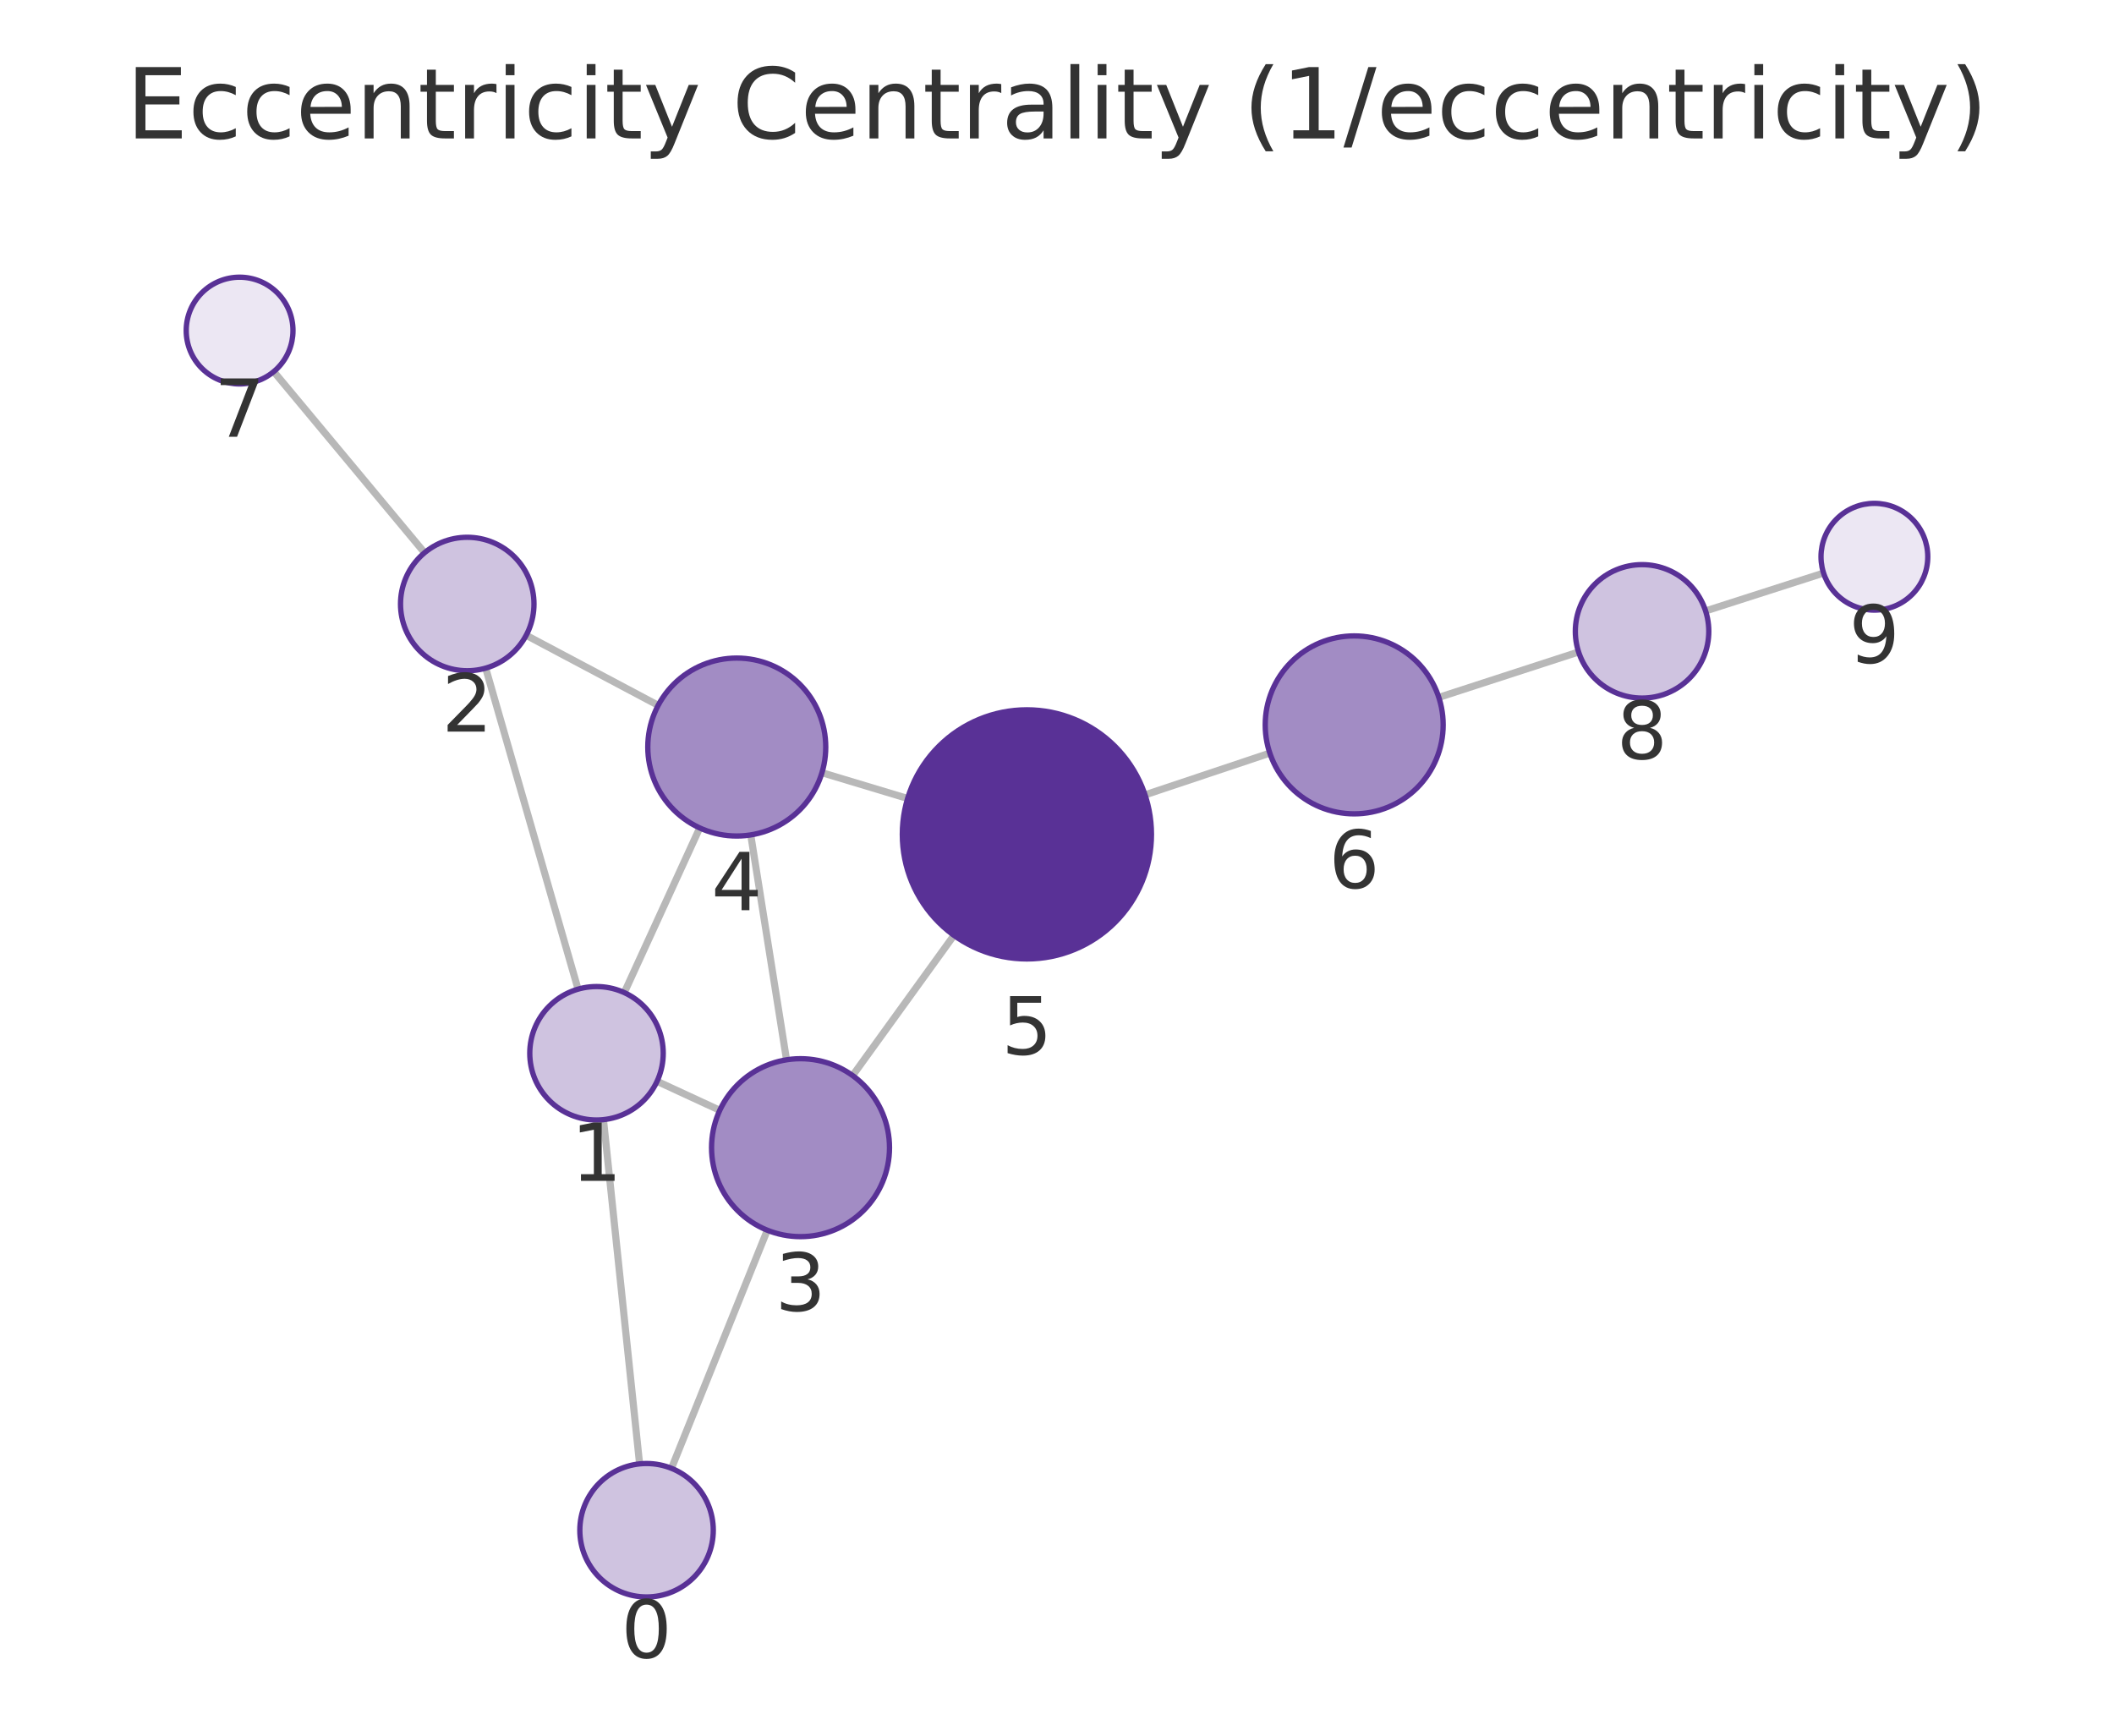
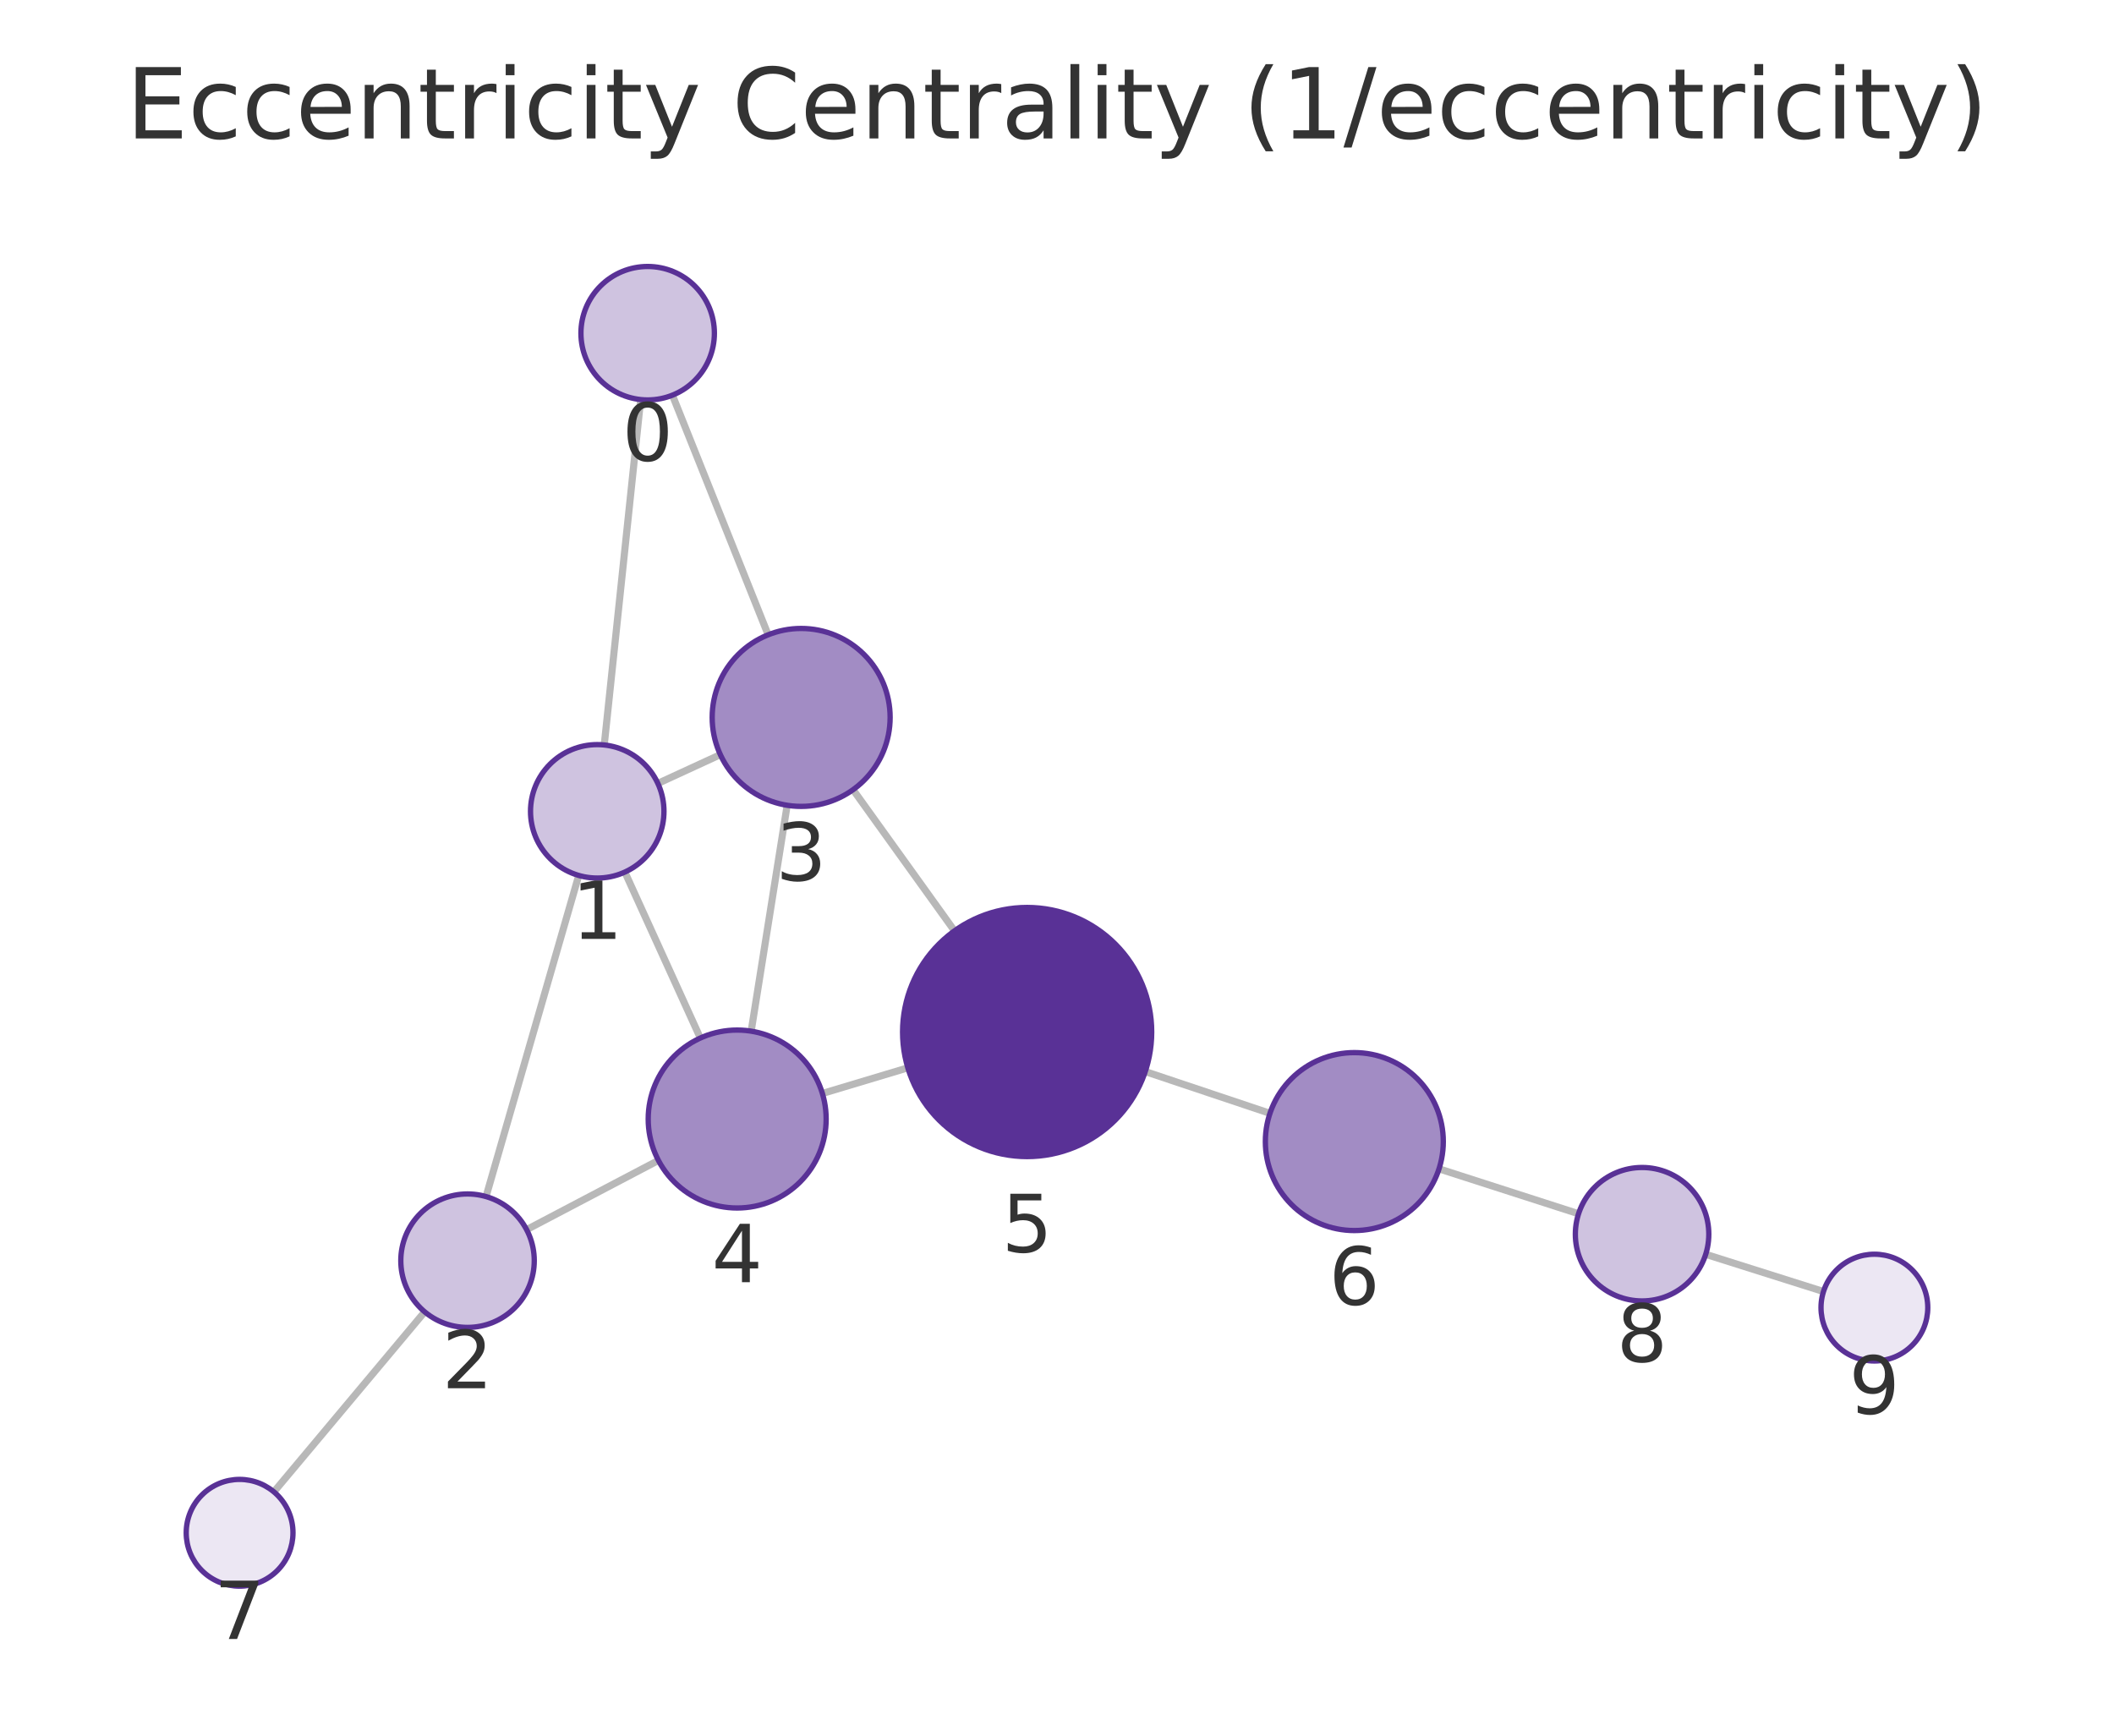
<svg xmlns="http://www.w3.org/2000/svg" xmlns:xlink="http://www.w3.org/1999/xlink" width="237.6pt" height="195.078pt" viewBox="0 0 237.6 195.078" version="1.1">
  <defs>
    <style type="text/css">*{stroke-linejoin: round; stroke-linecap: butt}</style>
  </defs>
  <g id="figure_1">
    <g id="patch_1">
      <path d="M 0 195.078  L 237.6 195.078  L 237.6 0  L 0 0  L 0 195.078  z " style="fill: none" />
    </g>
    <g id="axes_1">
      <g id="patch_2">
        <path d="M 7.2 187.878  L 230.4 187.878  L 230.4 21.558  L 7.2 21.558  L 7.2 187.878  z " style="fill: none" />
      </g>
      <g id="EdgeCollection_1">
-         <path d="M 71.886 164.531  L 67.826 125.842  " clip-path="url(#pc44519ce20)" style="fill: #b8b8b8; stroke: #b8b8b8; stroke-width: 0.8" />
-         <path d="M 75.469 165.032  L 86.24 138.269  " clip-path="url(#pc44519ce20)" style="fill: #b8b8b8; stroke: #b8b8b8; stroke-width: 0.8" />
-         <path d="M 64.97 111.176  L 54.589 75.095  " clip-path="url(#pc44519ce20)" style="fill: #b8b8b8; stroke: #b8b8b8; stroke-width: 0.8" />
-         <path d="M 73.85 121.533  L 80.898 124.793  " clip-path="url(#pc44519ce20)" style="fill: #b8b8b8; stroke: #b8b8b8; stroke-width: 0.8" />
-         <path d="M 70.167 111.564  L 78.644 93.056  " clip-path="url(#pc44519ce20)" style="fill: #b8b8b8; stroke: #b8b8b8; stroke-width: 0.8" />
-         <path d="M 59.14 71.404  L 73.975 79.276  " clip-path="url(#pc44519ce20)" style="fill: #b8b8b8; stroke: #b8b8b8; stroke-width: 0.8" />
-         <path d="M 47.717 62.124  L 30.769 41.767  " clip-path="url(#pc44519ce20)" style="fill: #b8b8b8; stroke: #b8b8b8; stroke-width: 0.8" />
-         <path d="M 88.402 119.117  L 84.38 93.84  " clip-path="url(#pc44519ce20)" style="fill: #b8b8b8; stroke: #b8b8b8; stroke-width: 0.8" />
-         <path d="M 95.83 120.887  L 107.217 105.128  " clip-path="url(#pc44519ce20)" style="fill: #b8b8b8; stroke: #b8b8b8; stroke-width: 0.8" />
-         <path d="M 92.384 86.847  L 102.01 89.745  " clip-path="url(#pc44519ce20)" style="fill: #b8b8b8; stroke: #b8b8b8; stroke-width: 0.8" />
-         <path d="M 128.693 89.339  L 142.72 84.646  " clip-path="url(#pc44519ce20)" style="fill: #b8b8b8; stroke: #b8b8b8; stroke-width: 0.8" />
-         <path d="M 161.714 78.383  L 177.424 73.278  " clip-path="url(#pc44519ce20)" style="fill: #b8b8b8; stroke: #b8b8b8; stroke-width: 0.8" />
-         <path d="M 191.698 68.667  L 204.957 64.409  " clip-path="url(#pc44519ce20)" style="fill: #b8b8b8; stroke: #b8b8b8; stroke-width: 0.8" />
+         <path d="M 72.007 44.91  L 67.913 83.73  " clip-path="url(#p7c8c188b4c)" style="fill: #b8b8b8; stroke: #b8b8b8; stroke-width: 0.8" />
+         <path d="M 75.576 44.416  L 86.335 71.349  " clip-path="url(#p7c8c188b4c)" style="fill: #b8b8b8; stroke: #b8b8b8; stroke-width: 0.8" />
+         <path d="M 65.047 98.394  L 54.628 134.488  " clip-path="url(#p7c8c188b4c)" style="fill: #b8b8b8; stroke: #b8b8b8; stroke-width: 0.8" />
+         <path d="M 73.939 88.052  L 80.962 84.818  " clip-path="url(#p7c8c188b4c)" style="fill: #b8b8b8; stroke: #b8b8b8; stroke-width: 0.8" />
+         <path d="M 70.231 98.016  L 78.714 116.67  " clip-path="url(#p7c8c188b4c)" style="fill: #b8b8b8; stroke: #b8b8b8; stroke-width: 0.8" />
+         <path d="M 59.188 138.206  L 74.001 130.424  " clip-path="url(#p7c8c188b4c)" style="fill: #b8b8b8; stroke: #b8b8b8; stroke-width: 0.8" />
+         <path d="M 47.732 147.444  L 30.783 167.678  " clip-path="url(#p7c8c188b4c)" style="fill: #b8b8b8; stroke: #b8b8b8; stroke-width: 0.8" />
+         <path d="M 88.472 90.51  L 84.427 115.897  " clip-path="url(#p7c8c188b4c)" style="fill: #b8b8b8; stroke: #b8b8b8; stroke-width: 0.8" />
+         <path d="M 95.879 88.757  L 107.277 104.624  " clip-path="url(#p7c8c188b4c)" style="fill: #b8b8b8; stroke: #b8b8b8; stroke-width: 0.8" />
+         <path d="M 92.432 122.899  L 102.035 120.018  " clip-path="url(#p7c8c188b4c)" style="fill: #b8b8b8; stroke: #b8b8b8; stroke-width: 0.8" />
+         <path d="M 128.72 120.439  L 142.735 125.132  " clip-path="url(#p7c8c188b4c)" style="fill: #b8b8b8; stroke: #b8b8b8; stroke-width: 0.8" />
+         <path d="M 161.737 131.371  L 177.42 136.42  " clip-path="url(#p7c8c188b4c)" style="fill: #b8b8b8; stroke: #b8b8b8; stroke-width: 0.8" />
+         <path d="M 191.711 140.978  L 204.949 145.161  " clip-path="url(#p7c8c188b4c)" style="fill: #b8b8b8; stroke: #b8b8b8; stroke-width: 0.8" />
      </g>
      <g id="VertexCollection_1">
-         <path d="M 72.669 179.49  C 74.658 179.49 76.566 178.7 77.972 177.293  C 79.378 175.887 80.169 173.979 80.169 171.99  C 80.169 170.001 79.378 168.093 77.972 166.687  C 76.566 165.28 74.658 164.49 72.669 164.49  C 70.68 164.49 68.772 165.28 67.365 166.687  C 65.959 168.093 65.169 170.001 65.169 171.99  C 65.169 173.979 65.959 175.887 67.365 177.293  C 68.772 178.7 70.68 179.49 72.669 179.49  z " clip-path="url(#pc44519ce20)" style="fill: #cfc3e0; stroke: #593196; stroke-width: 0.6" />
-         <path d="M 67.043 125.883  C 69.032 125.883 70.94 125.093 72.347 123.687  C 73.753 122.28 74.543 120.372 74.543 118.383  C 74.543 116.394 73.753 114.486 72.347 113.08  C 70.94 111.673 69.032 110.883 67.043 110.883  C 65.054 110.883 63.147 111.673 61.74 113.08  C 60.334 114.486 59.543 116.394 59.543 118.383  C 59.543 120.372 60.334 122.28 61.74 123.687  C 63.147 125.093 65.054 125.883 67.043 125.883  z " clip-path="url(#pc44519ce20)" style="fill: #cfc3e0; stroke: #593196; stroke-width: 0.6" />
-         <path d="M 52.516 75.388  C 54.505 75.388 56.412 74.597 57.819 73.191  C 59.225 71.785 60.016 69.877 60.016 67.888  C 60.016 65.899 59.225 63.991 57.819 62.584  C 56.412 61.178 54.505 60.388 52.516 60.388  C 50.527 60.388 48.619 61.178 47.212 62.584  C 45.806 63.991 45.016 65.899 45.016 67.888  C 45.016 69.877 45.806 71.785 47.212 73.191  C 48.619 74.597 50.527 75.388 52.516 75.388  z " clip-path="url(#pc44519ce20)" style="fill: #cfc3e0; stroke: #593196; stroke-width: 0.6" />
-         <path d="M 89.974 138.992  C 92.626 138.992 95.17 137.939 97.045 136.064  C 98.92 134.188 99.974 131.645 99.974 128.992  C 99.974 126.34 98.92 123.797 97.045 121.921  C 95.17 120.046 92.626 118.992 89.974 118.992  C 87.322 118.992 84.778 120.046 82.903 121.921  C 81.027 123.797 79.974 126.34 79.974 128.992  C 79.974 131.645 81.027 134.188 82.903 136.064  C 84.778 137.939 87.322 138.992 89.974 138.992  z " clip-path="url(#pc44519ce20)" style="fill: #a28cc4; stroke: #593196; stroke-width: 0.6" />
-         <path d="M 82.808 93.964  C 85.46 93.964 88.004 92.91 89.879 91.035  C 91.755 89.16 92.808 86.616 92.808 83.964  C 92.808 81.312 91.755 78.768 89.879 76.893  C 88.004 75.018 85.46 73.964 82.808 73.964  C 80.156 73.964 77.613 75.018 75.737 76.893  C 73.862 78.768 72.808 81.312 72.808 83.964  C 72.808 86.616 73.862 89.16 75.737 91.035  C 77.613 92.91 80.156 93.964 82.808 93.964  z " clip-path="url(#pc44519ce20)" style="fill: #a28cc4; stroke: #593196; stroke-width: 0.6" />
-         <path d="M 115.416 107.78  C 119.129 107.78 122.69 106.305 125.316 103.68  C 127.941 101.054 129.416 97.493 129.416 93.78  C 129.416 90.067 127.941 86.506 125.316 83.881  C 122.69 81.255 119.129 79.78 115.416 79.78  C 111.703 79.78 108.142 81.255 105.517 83.881  C 102.891 86.506 101.416 90.067 101.416 93.78  C 101.416 97.493 102.891 101.054 105.517 103.68  C 108.142 106.305 111.703 107.78 115.416 107.78  z " clip-path="url(#pc44519ce20)" style="fill: #593196; stroke: #593196; stroke-width: 0.6" />
-         <path d="M 152.203 91.473  C 154.856 91.473 157.399 90.42 159.275 88.545  C 161.15 86.669 162.203 84.125 162.203 81.473  C 162.203 78.821 161.15 76.278 159.275 74.402  C 157.399 72.527 154.856 71.473 152.203 71.473  C 149.551 71.473 147.008 72.527 145.132 74.402  C 143.257 76.278 142.203 78.821 142.203 81.473  C 142.203 84.125 143.257 86.669 145.132 88.545  C 147.008 90.42 149.551 91.473 152.203 91.473  z " clip-path="url(#pc44519ce20)" style="fill: #a28cc4; stroke: #593196; stroke-width: 0.6" />
-         <path d="M 26.93 43.155  C 28.522 43.155 30.048 42.523 31.173 41.398  C 32.298 40.273 32.93 38.747 32.93 37.155  C 32.93 35.564 32.298 34.038 31.173 32.913  C 30.048 31.788 28.522 31.155 26.93 31.155  C 25.339 31.155 23.813 31.788 22.688 32.913  C 21.563 34.038 20.93 35.564 20.93 37.155  C 20.93 38.747 21.563 40.273 22.688 41.398  C 23.813 42.523 25.339 43.155 26.93 43.155  z " clip-path="url(#pc44519ce20)" style="fill: #ece7f3; stroke: #593196; stroke-width: 0.6" />
-         <path d="M 184.557 78.461  C 186.546 78.461 188.454 77.67 189.861 76.264  C 191.267 74.858 192.057 72.95 192.057 70.961  C 192.057 68.972 191.267 67.064 189.861 65.657  C 188.454 64.251 186.546 63.461 184.557 63.461  C 182.568 63.461 180.66 64.251 179.254 65.657  C 177.848 67.064 177.057 68.972 177.057 70.961  C 177.057 72.95 177.848 74.858 179.254 76.264  C 180.66 77.67 182.568 78.461 184.557 78.461  z " clip-path="url(#pc44519ce20)" style="fill: #cfc3e0; stroke: #593196; stroke-width: 0.6" />
-         <path d="M 210.67 68.574  C 212.261 68.574 213.787 67.942 214.912 66.817  C 216.037 65.691 216.67 64.165 216.67 62.574  C 216.67 60.983 216.037 59.456 214.912 58.331  C 213.787 57.206 212.261 56.574 210.67 56.574  C 209.078 56.574 207.552 57.206 206.427 58.331  C 205.302 59.456 204.67 60.983 204.67 62.574  C 204.67 64.165 205.302 65.691 206.427 66.817  C 207.552 67.942 209.078 68.574 210.67 68.574  z " clip-path="url(#pc44519ce20)" style="fill: #ece7f3; stroke: #593196; stroke-width: 0.6" />
+         <path d="M 72.793 44.951  C 74.782 44.951 76.69 44.161 78.096 42.755  C 79.503 41.348 80.293 39.44 80.293 37.451  C 80.293 35.462 79.503 33.555 78.096 32.148  C 76.69 30.742 74.782 29.951 72.793 29.951  C 70.804 29.951 68.896 30.742 67.49 32.148  C 66.083 33.555 65.293 35.462 65.293 37.451  C 65.293 39.44 66.083 41.348 67.49 42.755  C 68.896 44.161 70.804 44.951 72.793 44.951  z " clip-path="url(#p7c8c188b4c)" style="fill: #cfc3e0; stroke: #593196; stroke-width: 0.6" />
+         <path d="M 67.126 98.689  C 69.115 98.689 71.023 97.898 72.43 96.492  C 73.836 95.085 74.626 93.178 74.626 91.189  C 74.626 89.2 73.836 87.292 72.43 85.885  C 71.023 84.479 69.115 83.689 67.126 83.689  C 65.137 83.689 63.23 84.479 61.823 85.885  C 60.417 87.292 59.626 89.2 59.626 91.189  C 59.626 93.178 60.417 95.085 61.823 96.492  C 63.23 97.898 65.137 98.689 67.126 98.689  z " clip-path="url(#p7c8c188b4c)" style="fill: #cfc3e0; stroke: #593196; stroke-width: 0.6" />
+         <path d="M 52.548 149.194  C 54.537 149.194 56.445 148.404 57.852 146.997  C 59.258 145.591 60.048 143.683 60.048 141.694  C 60.048 139.705 59.258 137.797 57.852 136.391  C 56.445 134.984 54.537 134.194 52.548 134.194  C 50.559 134.194 48.652 134.984 47.245 136.391  C 45.839 137.797 45.048 139.705 45.048 141.694  C 45.048 143.683 45.839 145.591 47.245 146.997  C 48.652 148.404 50.559 149.194 52.548 149.194  z " clip-path="url(#p7c8c188b4c)" style="fill: #cfc3e0; stroke: #593196; stroke-width: 0.6" />
+         <path d="M 90.045 90.635  C 92.697 90.635 95.241 89.581 97.116 87.706  C 98.992 85.831 100.045 83.287 100.045 80.635  C 100.045 77.983 98.992 75.439 97.116 73.564  C 95.241 71.689 92.697 70.635 90.045 70.635  C 87.393 70.635 84.85 71.689 82.974 73.564  C 81.099 75.439 80.045 77.983 80.045 80.635  C 80.045 83.287 81.099 85.831 82.974 87.706  C 84.85 89.581 87.393 90.635 90.045 90.635  z " clip-path="url(#p7c8c188b4c)" style="fill: #a28cc4; stroke: #593196; stroke-width: 0.6" />
+         <path d="M 82.854 135.773  C 85.506 135.773 88.05 134.719 89.925 132.844  C 91.8 130.968 92.854 128.425 92.854 125.773  C 92.854 123.121 91.8 120.577 89.925 118.702  C 88.05 116.826 85.506 115.773 82.854 115.773  C 80.202 115.773 77.658 116.826 75.783 118.702  C 73.908 120.577 72.854 123.121 72.854 125.773  C 72.854 128.425 73.908 130.968 75.783 132.844  C 77.658 134.719 80.202 135.773 82.854 135.773  z " clip-path="url(#p7c8c188b4c)" style="fill: #a28cc4; stroke: #593196; stroke-width: 0.6" />
+         <path d="M 115.444 129.994  C 119.157 129.994 122.718 128.519 125.344 125.894  C 127.969 123.269 129.444 119.707 129.444 115.994  C 129.444 112.282 127.969 108.72 125.344 106.095  C 122.718 103.47 119.157 101.994 115.444 101.994  C 111.731 101.994 108.17 103.47 105.545 106.095  C 102.919 108.72 101.444 112.282 101.444 115.994  C 101.444 119.707 102.919 123.269 105.545 125.894  C 108.17 128.519 111.731 129.994 115.444 129.994  z " clip-path="url(#p7c8c188b4c)" style="fill: #593196; stroke: #593196; stroke-width: 0.6" />
+         <path d="M 152.218 138.307  C 154.87 138.307 157.413 137.253 159.289 135.378  C 161.164 133.502 162.218 130.959 162.218 128.307  C 162.218 125.655 161.164 123.111 159.289 121.236  C 157.413 119.36 154.87 118.307 152.218 118.307  C 149.566 118.307 147.022 119.36 145.147 121.236  C 143.271 123.111 142.218 125.655 142.218 128.307  C 142.218 130.959 143.271 133.502 145.147 135.378  C 147.022 137.253 149.566 138.307 152.218 138.307  z " clip-path="url(#p7c8c188b4c)" style="fill: #a28cc4; stroke: #593196; stroke-width: 0.6" />
+         <path d="M 26.93 178.277  C 28.521 178.277 30.048 177.645 31.173 176.52  C 32.298 175.395 32.93 173.868 32.93 172.277  C 32.93 170.686 32.298 169.16 31.173 168.035  C 30.048 166.909 28.521 166.277 26.93 166.277  C 25.339 166.277 23.813 166.909 22.688 168.035  C 21.562 169.16 20.93 170.686 20.93 172.277  C 20.93 173.868 21.562 175.395 22.688 176.52  C 23.813 177.645 25.339 178.277 26.93 178.277  z " clip-path="url(#p7c8c188b4c)" style="fill: #ece7f3; stroke: #593196; stroke-width: 0.6" />
+         <path d="M 184.559 146.219  C 186.548 146.219 188.456 145.429 189.862 144.022  C 191.269 142.616 192.059 140.708 192.059 138.719  C 192.059 136.73 191.269 134.822 189.862 133.416  C 188.456 132.009 186.548 131.219 184.559 131.219  C 182.57 131.219 180.662 132.009 179.256 133.416  C 177.849 134.822 177.059 136.73 177.059 138.719  C 177.059 140.708 177.849 142.616 179.256 144.022  C 180.662 145.429 182.57 146.219 184.559 146.219  z " clip-path="url(#p7c8c188b4c)" style="fill: #cfc3e0; stroke: #593196; stroke-width: 0.6" />
+         <path d="M 210.67 152.968  C 212.261 152.968 213.787 152.336 214.912 151.211  C 216.038 150.086 216.67 148.56 216.67 146.968  C 216.67 145.377 216.038 143.851 214.912 142.726  C 213.787 141.6 212.261 140.968 210.67 140.968  C 209.079 140.968 207.552 141.6 206.427 142.726  C 205.302 143.851 204.67 145.377 204.67 146.968  C 204.67 148.56 205.302 150.086 206.427 151.211  C 207.552 152.336 209.079 152.968 210.67 152.968  z " clip-path="url(#p7c8c188b4c)" style="fill: #ece7f3; stroke: #593196; stroke-width: 0.6" />
      </g>
      <g id="text_1">
-         <g clip-path="url(#pc44519ce20)">
-           <g style="fill: #333333" transform="translate(69.80556 186.3278) scale(0.09 -0.09)">
+         <g clip-path="url(#p7c8c188b4c)">
+           <g style="fill: #333333" transform="translate(69.92996 51.78933) scale(0.09 -0.09)">
            <defs>
              <path id="DejaVuSans-13" d="M 2034 4250  Q 1547 4250 1301 3770  Q 1056 3291 1056 2328  Q 1056 1369 1301 889  Q 1547 409 2034 409  Q 2525 409 2770 889  Q 3016 1369 3016 2328  Q 3016 3291 2770 3770  Q 2525 4250 2034 4250  z M 2034 4750  Q 2819 4750 3233 4129  Q 3647 3509 3647 2328  Q 3647 1150 3233 529  Q 2819 -91 2034 -91  Q 1250 -91 836 529  Q 422 1150 422 2328  Q 422 3509 836 4129  Q 1250 4750 2034 4750  z " transform="scale(0.015625)" />
            </defs>
            <use xlink:href="#DejaVuSans-13" />
          </g>
        </g>
      </g>
      <g id="text_2">
-         <g clip-path="url(#pc44519ce20)">
-           <g style="fill: #333333" transform="translate(64.18031 132.7211) scale(0.09 -0.09)">
+         <g clip-path="url(#p7c8c188b4c)">
+           <g style="fill: #333333" transform="translate(64.2633 105.5265) scale(0.09 -0.09)">
            <defs>
              <path id="DejaVuSans-14" d="M 794 531  L 1825 531  L 1825 4091  L 703 3866  L 703 4441  L 1819 4666  L 2450 4666  L 2450 531  L 3481 531  L 3481 0  L 794 0  L 794 531  z " transform="scale(0.015625)" />
            </defs>
            <use xlink:href="#DejaVuSans-14" />
          </g>
        </g>
      </g>
      <g id="text_3">
-         <g clip-path="url(#pc44519ce20)">
-           <g style="fill: #333333" transform="translate(49.65245 82.22563) scale(0.09 -0.09)">
+         <g clip-path="url(#p7c8c188b4c)">
+           <g style="fill: #333333" transform="translate(49.68528 156.032) scale(0.09 -0.09)">
            <defs>
              <path id="DejaVuSans-15" d="M 1228 531  L 3431 531  L 3431 0  L 469 0  L 469 531  Q 828 903 1448 1529  Q 2069 2156 2228 2338  Q 2531 2678 2651 2914  Q 2772 3150 2772 3378  Q 2772 3750 2511 3984  Q 2250 4219 1831 4219  Q 1534 4219 1204 4116  Q 875 4013 500 3803  L 500 4441  Q 881 4594 1212 4672  Q 1544 4750 1819 4750  Q 2544 4750 2975 4387  Q 3406 4025 3406 3419  Q 3406 3131 3298 2873  Q 3191 2616 2906 2266  Q 2828 2175 2409 1742  Q 1991 1309 1228 531  z " transform="scale(0.015625)" />
            </defs>
            <use xlink:href="#DejaVuSans-15" />
          </g>
        </g>
      </g>
      <g id="text_4">
-         <g clip-path="url(#pc44519ce20)">
-           <g style="fill: #333333" transform="translate(87.11059 147.3304) scale(0.09 -0.09)">
+         <g clip-path="url(#p7c8c188b4c)">
+           <g style="fill: #333333" transform="translate(87.18223 98.97279) scale(0.09 -0.09)">
            <defs>
              <path id="DejaVuSans-16" d="M 2597 2516  Q 3050 2419 3304 2112  Q 3559 1806 3559 1356  Q 3559 666 3084 287  Q 2609 -91 1734 -91  Q 1441 -91 1130 -33  Q 819 25 488 141  L 488 750  Q 750 597 1062 519  Q 1375 441 1716 441  Q 2309 441 2620 675  Q 2931 909 2931 1356  Q 2931 1769 2642 2001  Q 2353 2234 1838 2234  L 1294 2234  L 1294 2753  L 1863 2753  Q 2328 2753 2575 2939  Q 2822 3125 2822 3475  Q 2822 3834 2567 4026  Q 2313 4219 1838 4219  Q 1578 4219 1281 4162  Q 984 4106 628 3988  L 628 4550  Q 988 4650 1302 4700  Q 1616 4750 1894 4750  Q 2613 4750 3031 4423  Q 3450 4097 3450 3541  Q 3450 3153 3228 2886  Q 3006 2619 2597 2516  z " transform="scale(0.015625)" />
            </defs>
            <use xlink:href="#DejaVuSans-16" />
          </g>
        </g>
      </g>
      <g id="text_5">
-         <g clip-path="url(#pc44519ce20)">
-           <g style="fill: #333333" transform="translate(79.94518 102.302) scale(0.09 -0.09)">
+         <g clip-path="url(#p7c8c188b4c)">
+           <g style="fill: #333333" transform="translate(79.99077 144.1106) scale(0.09 -0.09)">
            <defs>
              <path id="DejaVuSans-17" d="M 2419 4116  L 825 1625  L 2419 1625  L 2419 4116  z M 2253 4666  L 3047 4666  L 3047 1625  L 3713 1625  L 3713 1100  L 3047 1100  L 3047 0  L 2419 0  L 2419 1100  L 313 1100  L 313 1709  L 2253 4666  z " transform="scale(0.015625)" />
            </defs>
            <use xlink:href="#DejaVuSans-17" />
          </g>
        </g>
      </g>
      <g id="text_6">
-         <g clip-path="url(#pc44519ce20)">
-           <g style="fill: #333333" transform="translate(112.553 118.5182) scale(0.09 -0.09)">
+         <g clip-path="url(#p7c8c188b4c)">
+           <g style="fill: #333333" transform="translate(112.5811 140.7323) scale(0.09 -0.09)">
            <defs>
              <path id="DejaVuSans-18" d="M 691 4666  L 3169 4666  L 3169 4134  L 1269 4134  L 1269 2991  Q 1406 3038 1543 3061  Q 1681 3084 1819 3084  Q 2600 3084 3056 2656  Q 3513 2228 3513 1497  Q 3513 744 3044 326  Q 2575 -91 1722 -91  Q 1428 -91 1123 -41  Q 819 9 494 109  L 494 744  Q 775 591 1075 516  Q 1375 441 1709 441  Q 2250 441 2565 725  Q 2881 1009 2881 1497  Q 2881 1984 2565 2268  Q 2250 2553 1709 2553  Q 1456 2553 1204 2497  Q 953 2441 691 2322  L 691 4666  z " transform="scale(0.015625)" />
            </defs>
            <use xlink:href="#DejaVuSans-18" />
          </g>
        </g>
      </g>
      <g id="text_7">
-         <g clip-path="url(#pc44519ce20)">
-           <g style="fill: #333333" transform="translate(149.3404 99.81133) scale(0.09 -0.09)">
+         <g clip-path="url(#p7c8c188b4c)">
+           <g style="fill: #333333" transform="translate(149.3545 146.6445) scale(0.09 -0.09)">
            <defs>
              <path id="DejaVuSans-19" d="M 2113 2584  Q 1688 2584 1439 2293  Q 1191 2003 1191 1497  Q 1191 994 1439 701  Q 1688 409 2113 409  Q 2538 409 2786 701  Q 3034 994 3034 1497  Q 3034 2003 2786 2293  Q 2538 2584 2113 2584  z M 3366 4563  L 3366 3988  Q 3128 4100 2886 4159  Q 2644 4219 2406 4219  Q 1781 4219 1451 3797  Q 1122 3375 1075 2522  Q 1259 2794 1537 2939  Q 1816 3084 2150 3084  Q 2853 3084 3261 2657  Q 3669 2231 3669 1497  Q 3669 778 3244 343  Q 2819 -91 2113 -91  Q 1303 -91 875 529  Q 447 1150 447 2328  Q 447 3434 972 4092  Q 1497 4750 2381 4750  Q 2619 4750 2861 4703  Q 3103 4656 3366 4563  z " transform="scale(0.015625)" />
            </defs>
            <use xlink:href="#DejaVuSans-19" />
          </g>
        </g>
      </g>
      <g id="text_8">
-         <g clip-path="url(#pc44519ce20)">
-           <g style="fill: #333333" transform="translate(24.06734 49.09338) scale(0.09 -0.09)">
+         <g clip-path="url(#p7c8c188b4c)">
+           <g style="fill: #333333" transform="translate(24.06708 184.2151) scale(0.09 -0.09)">
            <defs>
              <path id="DejaVuSans-1a" d="M 525 4666  L 3525 4666  L 3525 4397  L 1831 0  L 1172 0  L 2766 4134  L 525 4134  L 525 4666  z " transform="scale(0.015625)" />
            </defs>
            <use xlink:href="#DejaVuSans-1a" />
          </g>
        </g>
      </g>
      <g id="text_9">
-         <g clip-path="url(#pc44519ce20)">
-           <g style="fill: #333333" transform="translate(181.6942 85.29858) scale(0.09 -0.09)">
+         <g clip-path="url(#p7c8c188b4c)">
+           <g style="fill: #333333" transform="translate(181.6959 153.0568) scale(0.09 -0.09)">
            <defs>
              <path id="DejaVuSans-1b" d="M 2034 2216  Q 1584 2216 1326 1975  Q 1069 1734 1069 1313  Q 1069 891 1326 650  Q 1584 409 2034 409  Q 2484 409 2743 651  Q 3003 894 3003 1313  Q 3003 1734 2745 1975  Q 2488 2216 2034 2216  z M 1403 2484  Q 997 2584 770 2862  Q 544 3141 544 3541  Q 544 4100 942 4425  Q 1341 4750 2034 4750  Q 2731 4750 3128 4425  Q 3525 4100 3525 3541  Q 3525 3141 3298 2862  Q 3072 2584 2669 2484  Q 3125 2378 3379 2068  Q 3634 1759 3634 1313  Q 3634 634 3220 271  Q 2806 -91 2034 -91  Q 1263 -91 848 271  Q 434 634 434 1313  Q 434 1759 690 2068  Q 947 2378 1403 2484  z M 1172 3481  Q 1172 3119 1398 2916  Q 1625 2713 2034 2713  Q 2441 2713 2670 2916  Q 2900 3119 2900 3481  Q 2900 3844 2670 4047  Q 2441 4250 2034 4250  Q 1625 4250 1398 4047  Q 1172 3844 1172 3481  z " transform="scale(0.015625)" />
            </defs>
            <use xlink:href="#DejaVuSans-1b" />
          </g>
        </g>
      </g>
      <g id="text_10">
-         <g clip-path="url(#pc44519ce20)">
-           <g style="fill: #333333" transform="translate(207.8064 74.51175) scale(0.09 -0.09)">
+         <g clip-path="url(#p7c8c188b4c)">
+           <g style="fill: #333333" transform="translate(207.8067 158.9062) scale(0.09 -0.09)">
            <defs>
              <path id="DejaVuSans-1c" d="M 703 97  L 703 672  Q 941 559 1184 500  Q 1428 441 1663 441  Q 2288 441 2617 861  Q 2947 1281 2994 2138  Q 2813 1869 2534 1725  Q 2256 1581 1919 1581  Q 1219 1581 811 2004  Q 403 2428 403 3163  Q 403 3881 828 4315  Q 1253 4750 1959 4750  Q 2769 4750 3195 4129  Q 3622 3509 3622 2328  Q 3622 1225 3098 567  Q 2575 -91 1691 -91  Q 1453 -91 1209 -44  Q 966 3 703 97  z M 1959 2075  Q 2384 2075 2632 2365  Q 2881 2656 2881 3163  Q 2881 3666 2632 3958  Q 2384 4250 1959 4250  Q 1534 4250 1286 3958  Q 1038 3666 1038 3163  Q 1038 2656 1286 2365  Q 1534 2075 1959 2075  z " transform="scale(0.015625)" />
            </defs>
            <use xlink:href="#DejaVuSans-1c" />
          </g>
        </g>
      </g>
      <g id="matplotlib.axis_1" />
      <g id="matplotlib.axis_2" />
      <g id="text_11">
        <g style="fill: #333333" transform="translate(14.18141 15.55828) scale(0.11 -0.11)">
          <defs>
            <path id="DejaVuSans-28" d="M 628 4666  L 3578 4666  L 3578 4134  L 1259 4134  L 1259 2753  L 3481 2753  L 3481 2222  L 1259 2222  L 1259 531  L 3634 531  L 3634 0  L 628 0  L 628 4666  z " transform="scale(0.015625)" />
            <path id="DejaVuSans-46" d="M 3122 3366  L 3122 2828  Q 2878 2963 2633 3030  Q 2388 3097 2138 3097  Q 1578 3097 1268 2742  Q 959 2388 959 1747  Q 959 1106 1268 751  Q 1578 397 2138 397  Q 2388 397 2633 464  Q 2878 531 3122 666  L 3122 134  Q 2881 22 2623 -34  Q 2366 -91 2075 -91  Q 1284 -91 818 406  Q 353 903 353 1747  Q 353 2603 823 3093  Q 1294 3584 2113 3584  Q 2378 3584 2631 3529  Q 2884 3475 3122 3366  z " transform="scale(0.015625)" />
            <path id="DejaVuSans-48" d="M 3597 1894  L 3597 1613  L 953 1613  Q 991 1019 1311 708  Q 1631 397 2203 397  Q 2534 397 2845 478  Q 3156 559 3463 722  L 3463 178  Q 3153 47 2828 -22  Q 2503 -91 2169 -91  Q 1331 -91 842 396  Q 353 884 353 1716  Q 353 2575 817 3079  Q 1281 3584 2069 3584  Q 2775 3584 3186 3129  Q 3597 2675 3597 1894  z M 3022 2063  Q 3016 2534 2758 2815  Q 2500 3097 2075 3097  Q 1594 3097 1305 2825  Q 1016 2553 972 2059  L 3022 2063  z " transform="scale(0.015625)" />
            <path id="DejaVuSans-51" d="M 3513 2113  L 3513 0  L 2938 0  L 2938 2094  Q 2938 2591 2744 2837  Q 2550 3084 2163 3084  Q 1697 3084 1428 2787  Q 1159 2491 1159 1978  L 1159 0  L 581 0  L 581 3500  L 1159 3500  L 1159 2956  Q 1366 3272 1645 3428  Q 1925 3584 2291 3584  Q 2894 3584 3203 3211  Q 3513 2838 3513 2113  z " transform="scale(0.015625)" />
            <path id="DejaVuSans-57" d="M 1172 4494  L 1172 3500  L 2356 3500  L 2356 3053  L 1172 3053  L 1172 1153  Q 1172 725 1289 603  Q 1406 481 1766 481  L 2356 481  L 2356 0  L 1766 0  Q 1100 0 847 248  Q 594 497 594 1153  L 594 3053  L 172 3053  L 172 3500  L 594 3500  L 594 4494  L 1172 4494  z " transform="scale(0.015625)" />
            <path id="DejaVuSans-55" d="M 2631 2963  Q 2534 3019 2420 3045  Q 2306 3072 2169 3072  Q 1681 3072 1420 2755  Q 1159 2438 1159 1844  L 1159 0  L 581 0  L 581 3500  L 1159 3500  L 1159 2956  Q 1341 3275 1631 3429  Q 1922 3584 2338 3584  Q 2397 3584 2469 3576  Q 2541 3569 2628 3553  L 2631 2963  z " transform="scale(0.015625)" />
            <path id="DejaVuSans-4c" d="M 603 3500  L 1178 3500  L 1178 0  L 603 0  L 603 3500  z M 603 4863  L 1178 4863  L 1178 4134  L 603 4134  L 603 4863  z " transform="scale(0.015625)" />
            <path id="DejaVuSans-5c" d="M 2059 -325  Q 1816 -950 1584 -1140  Q 1353 -1331 966 -1331  L 506 -1331  L 506 -850  L 844 -850  Q 1081 -850 1212 -737  Q 1344 -625 1503 -206  L 1606 56  L 191 3500  L 800 3500  L 1894 763  L 2988 3500  L 3597 3500  L 2059 -325  z " transform="scale(0.015625)" />
            <path id="DejaVuSans-3" transform="scale(0.015625)" />
            <path id="DejaVuSans-26" d="M 4122 4306  L 4122 3641  Q 3803 3938 3442 4084  Q 3081 4231 2675 4231  Q 1875 4231 1450 3742  Q 1025 3253 1025 2328  Q 1025 1406 1450 917  Q 1875 428 2675 428  Q 3081 428 3442 575  Q 3803 722 4122 1019  L 4122 359  Q 3791 134 3420 21  Q 3050 -91 2638 -91  Q 1578 -91 968 557  Q 359 1206 359 2328  Q 359 3453 968 4101  Q 1578 4750 2638 4750  Q 3056 4750 3426 4639  Q 3797 4528 4122 4306  z " transform="scale(0.015625)" />
            <path id="DejaVuSans-44" d="M 2194 1759  Q 1497 1759 1228 1600  Q 959 1441 959 1056  Q 959 750 1161 570  Q 1363 391 1709 391  Q 2188 391 2477 730  Q 2766 1069 2766 1631  L 2766 1759  L 2194 1759  z M 3341 1997  L 3341 0  L 2766 0  L 2766 531  Q 2569 213 2275 61  Q 1981 -91 1556 -91  Q 1019 -91 701 211  Q 384 513 384 1019  Q 384 1609 779 1909  Q 1175 2209 1959 2209  L 2766 2209  L 2766 2266  Q 2766 2663 2505 2880  Q 2244 3097 1772 3097  Q 1472 3097 1187 3025  Q 903 2953 641 2809  L 641 3341  Q 956 3463 1253 3523  Q 1550 3584 1831 3584  Q 2591 3584 2966 3190  Q 3341 2797 3341 1997  z " transform="scale(0.015625)" />
            <path id="DejaVuSans-4f" d="M 603 4863  L 1178 4863  L 1178 0  L 603 0  L 603 4863  z " transform="scale(0.015625)" />
            <path id="DejaVuSans-b" d="M 1984 4856  Q 1566 4138 1362 3434  Q 1159 2731 1159 2009  Q 1159 1288 1364 580  Q 1569 -128 1984 -844  L 1484 -844  Q 1016 -109 783 600  Q 550 1309 550 2009  Q 550 2706 781 3412  Q 1013 4119 1484 4856  L 1984 4856  z " transform="scale(0.015625)" />
            <path id="DejaVuSans-12" d="M 1625 4666  L 2156 4666  L 531 -594  L 0 -594  L 1625 4666  z " transform="scale(0.015625)" />
            <path id="DejaVuSans-c" d="M 513 4856  L 1013 4856  Q 1481 4119 1714 3412  Q 1947 2706 1947 2009  Q 1947 1309 1714 600  Q 1481 -109 1013 -844  L 513 -844  Q 928 -128 1133 580  Q 1338 1288 1338 2009  Q 1338 2731 1133 3434  Q 928 4138 513 4856  z " transform="scale(0.015625)" />
          </defs>
          <use xlink:href="#DejaVuSans-28" />
          <use xlink:href="#DejaVuSans-46" transform="translate(63.1875 0)" />
          <use xlink:href="#DejaVuSans-46" transform="translate(118.1719 0)" />
          <use xlink:href="#DejaVuSans-48" transform="translate(173.1562 0)" />
          <use xlink:href="#DejaVuSans-51" transform="translate(234.6875 0)" />
          <use xlink:href="#DejaVuSans-57" transform="translate(298.0625 0)" />
          <use xlink:href="#DejaVuSans-55" transform="translate(337.2656 0)" />
          <use xlink:href="#DejaVuSans-4c" transform="translate(378.375 0)" />
          <use xlink:href="#DejaVuSans-46" transform="translate(406.1562 0)" />
          <use xlink:href="#DejaVuSans-4c" transform="translate(461.1406 0)" />
          <use xlink:href="#DejaVuSans-57" transform="translate(488.9219 0)" />
          <use xlink:href="#DejaVuSans-5c" transform="translate(528.125 0)" />
          <use xlink:href="#DejaVuSans-3" transform="translate(587.3125 0)" />
          <use xlink:href="#DejaVuSans-26" transform="translate(619.0938 0)" />
          <use xlink:href="#DejaVuSans-48" transform="translate(688.9219 0)" />
          <use xlink:href="#DejaVuSans-51" transform="translate(750.4531 0)" />
          <use xlink:href="#DejaVuSans-57" transform="translate(813.8281 0)" />
          <use xlink:href="#DejaVuSans-55" transform="translate(853.0312 0)" />
          <use xlink:href="#DejaVuSans-44" transform="translate(894.1406 0)" />
          <use xlink:href="#DejaVuSans-4f" transform="translate(955.4219 0)" />
          <use xlink:href="#DejaVuSans-4c" transform="translate(983.2031 0)" />
          <use xlink:href="#DejaVuSans-57" transform="translate(1010.984 0)" />
          <use xlink:href="#DejaVuSans-5c" transform="translate(1050.188 0)" />
          <use xlink:href="#DejaVuSans-3" transform="translate(1109.375 0)" />
          <use xlink:href="#DejaVuSans-b" transform="translate(1141.156 0)" />
          <use xlink:href="#DejaVuSans-14" transform="translate(1180.172 0)" />
          <use xlink:href="#DejaVuSans-12" transform="translate(1243.797 0)" />
          <use xlink:href="#DejaVuSans-48" transform="translate(1277.484 0)" />
          <use xlink:href="#DejaVuSans-46" transform="translate(1339.016 0)" />
          <use xlink:href="#DejaVuSans-46" transform="translate(1394 0)" />
          <use xlink:href="#DejaVuSans-48" transform="translate(1448.984 0)" />
          <use xlink:href="#DejaVuSans-51" transform="translate(1510.516 0)" />
          <use xlink:href="#DejaVuSans-57" transform="translate(1573.891 0)" />
          <use xlink:href="#DejaVuSans-55" transform="translate(1613.094 0)" />
          <use xlink:href="#DejaVuSans-4c" transform="translate(1654.203 0)" />
          <use xlink:href="#DejaVuSans-46" transform="translate(1681.984 0)" />
          <use xlink:href="#DejaVuSans-4c" transform="translate(1736.969 0)" />
          <use xlink:href="#DejaVuSans-57" transform="translate(1764.75 0)" />
          <use xlink:href="#DejaVuSans-5c" transform="translate(1803.953 0)" />
          <use xlink:href="#DejaVuSans-c" transform="translate(1863.141 0)" />
        </g>
      </g>
    </g>
  </g>
  <defs>
-     <clipPath id="pc44519ce20">
+     <clipPath id="p7c8c188b4c">
      <rect x="7.2" y="21.558" width="223.2" height="166.32" />
    </clipPath>
  </defs>
</svg>
